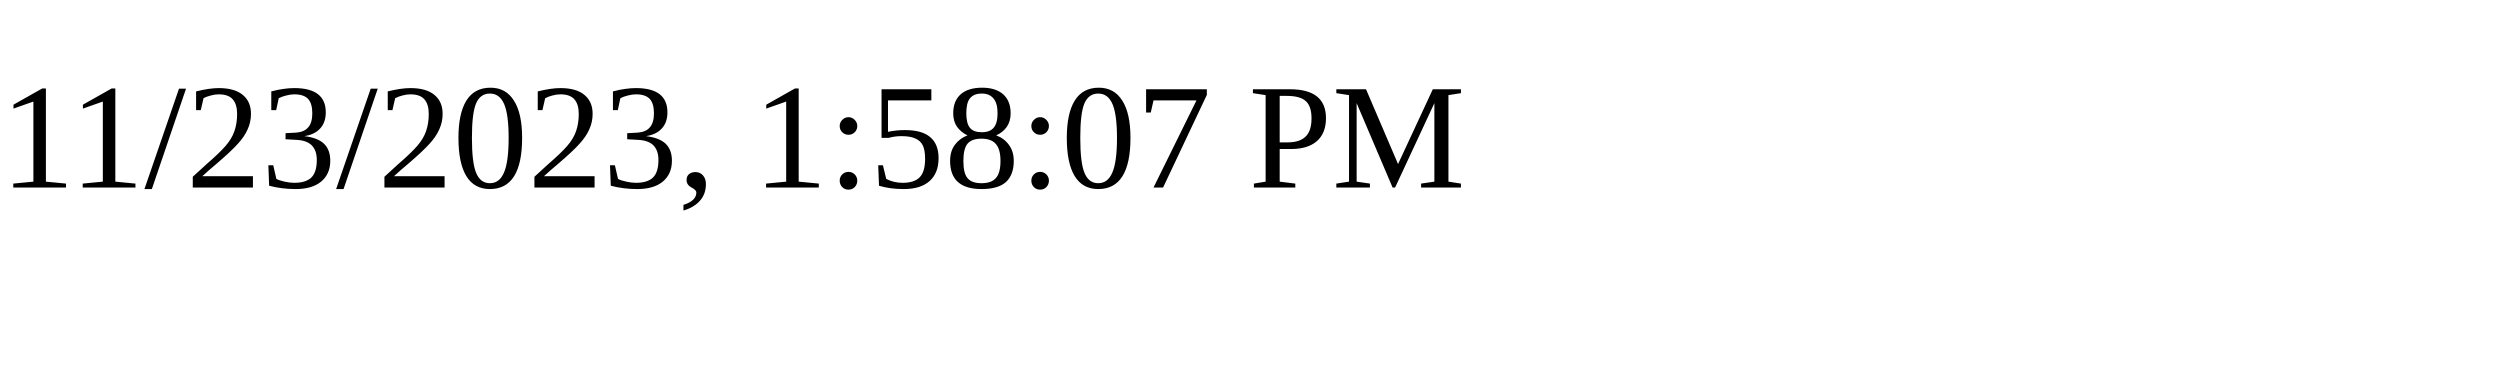
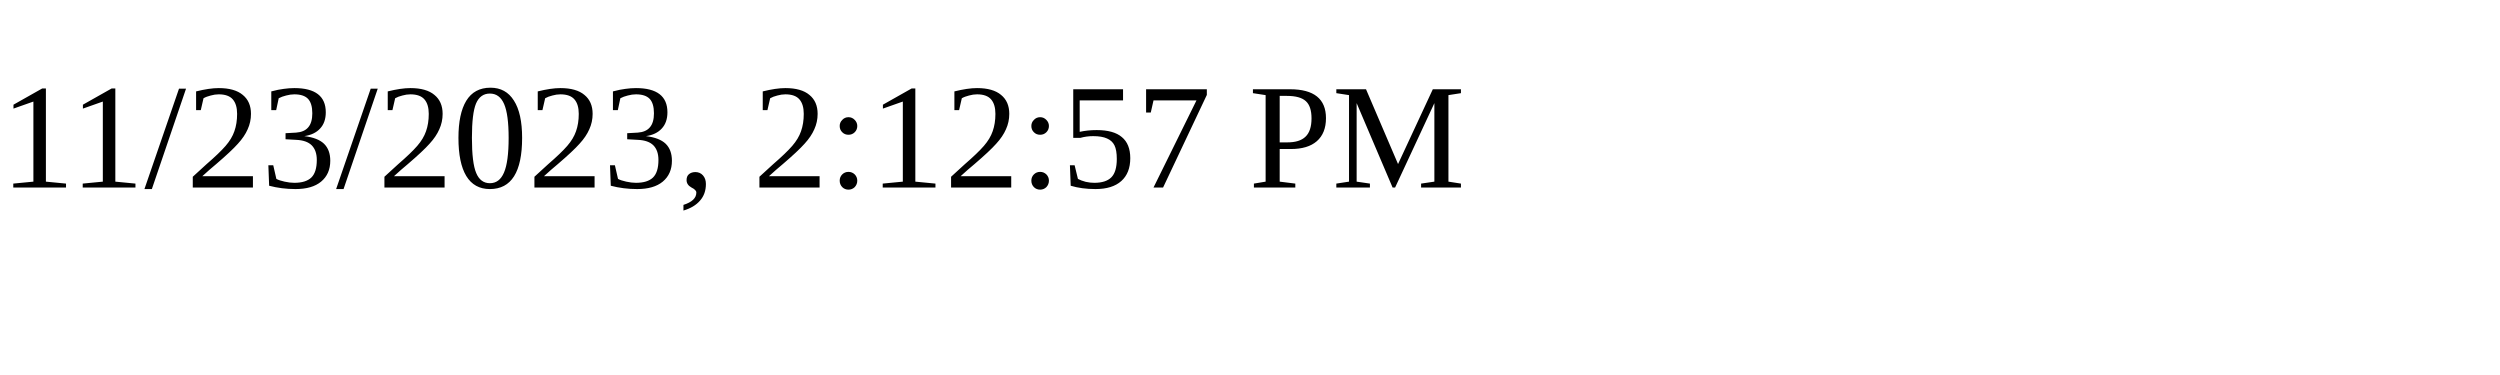
<svg xmlns="http://www.w3.org/2000/svg" height="30" width="200">
-   <text x="0" y="15">11/23/2023, 1:58:07 PM</text>
+   <text x="0" y="15">11/23/2023, 2:12:57 PM</text>
</svg>
